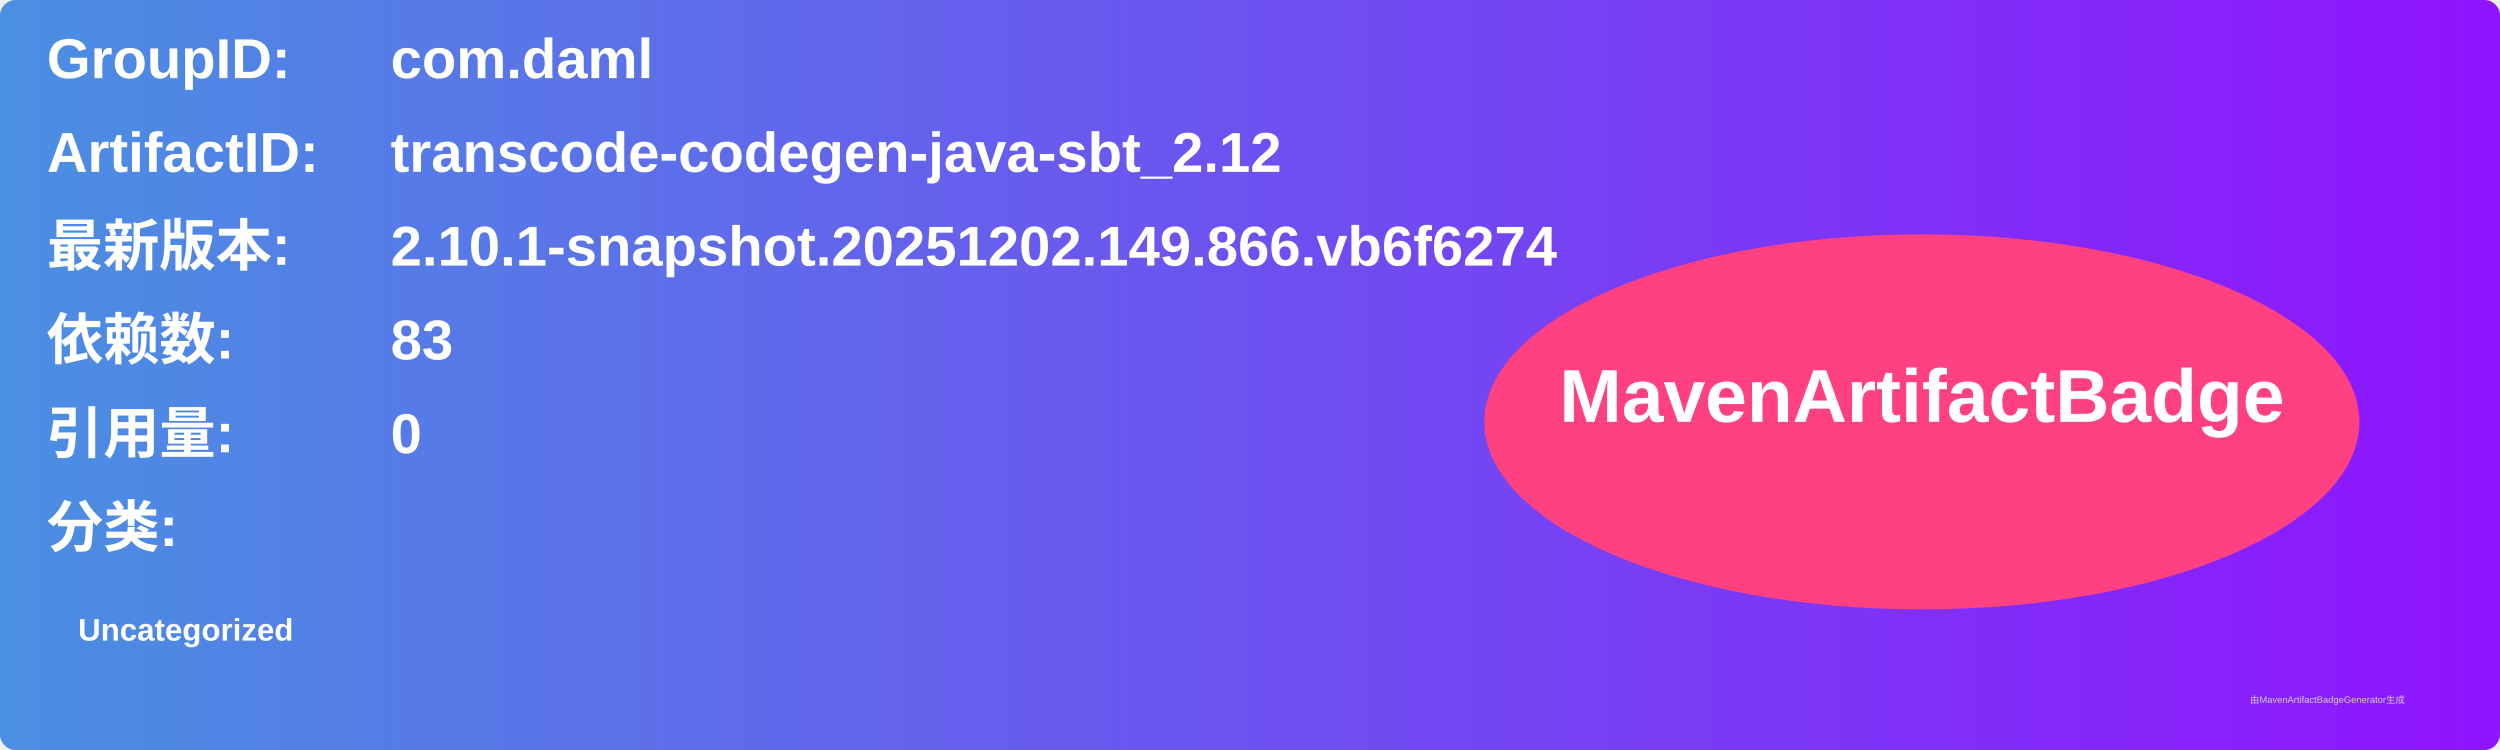
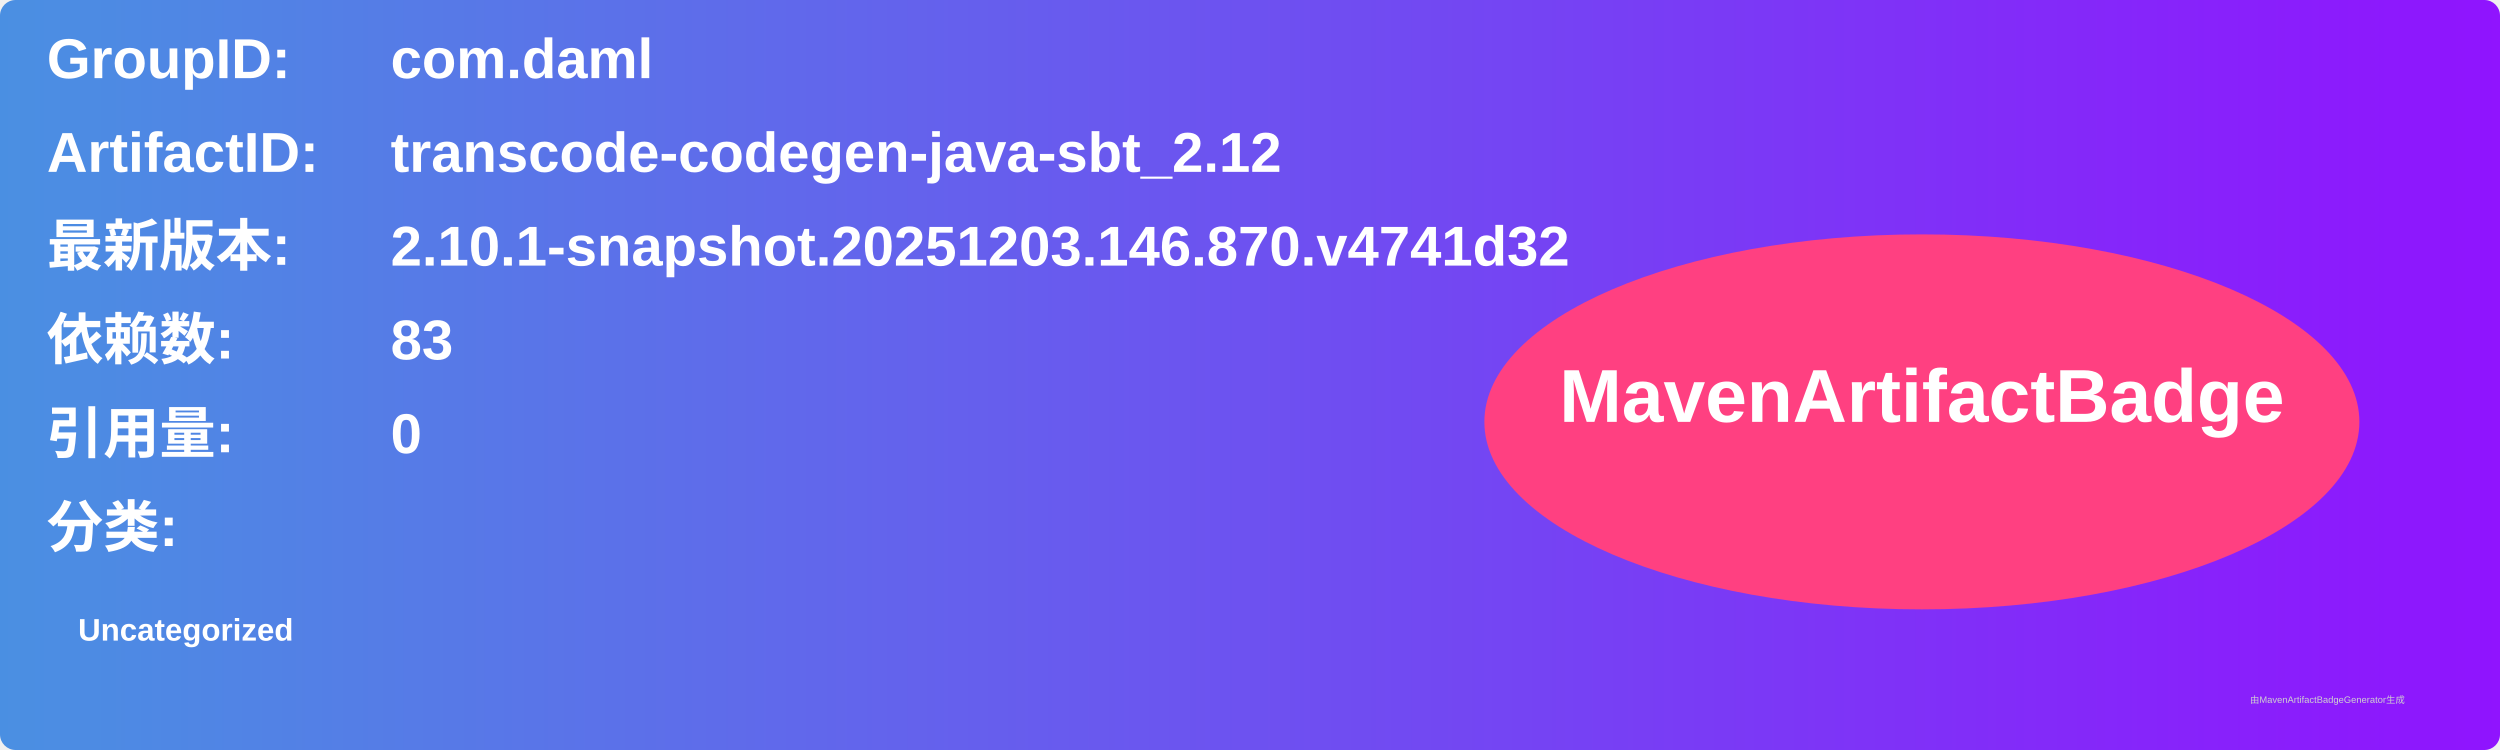
<svg xmlns="http://www.w3.org/2000/svg" width="800" height="240" viewBox="0 0 800 240">
  <linearGradient id="grad" x1="0%" y1="0%" x2="100%" y2="0%">
    <stop offset="0%" stop-color="#4a90e2" />
    <stop offset="100%" stop-color="#9013fe" />
  </linearGradient>
  <rect width="100%" height="100%" rx="5" ry="5" fill="url(#grad)" />
  <g transform="translate(15, 15)">
    <text x="0" y="10" font-family="Arial" font-size="18" fill="white" font-weight="bold" width="260">GroupID:</text>
    <text x="110" y="10" font-family="Arial" font-size="18" fill="white" font-weight="bold" width="460">com.daml</text>
    <text x="0" y="40" font-family="Arial" font-size="18" fill="white" font-weight="bold" width="260">ArtifactID:</text>
    <text x="110" y="40" font-family="Arial" font-size="18" fill="white" font-weight="bold" width="460">transcode-codegen-java-sbt_2.12</text>
    <text x="0" y="70" font-family="Arial" font-size="18" fill="white" font-weight="bold">最新版本:</text>
    <text x="110" y="70" font-family="Arial" font-size="18" fill="white" font-weight="bold">
-       <tspan font-weight="bold">2.10.1-snapshot.20251202.149.866.vb6f6274</tspan>
+       <tspan font-weight="bold">2.10.1-snapshot.20251203.146.870.v4741d32</tspan>
    </text>
    <text x="0" y="100" font-family="Arial" font-size="18" fill="white" font-weight="bold">依赖数: </text>
    <text x="110" y="100" font-family="Arial" font-size="18" fill="white">
      <tspan font-weight="bold">83</tspan>
    </text>
    <text x="0" y="130" font-family="Arial" font-size="18" fill="white" font-weight="bold">引用量: </text>
    <text x="110" y="130" font-family="Arial" font-size="18" fill="white">
      <tspan font-weight="bold">0</tspan>
    </text>
    <text x="0" y="160" font-family="Arial" font-size="18" fill="white" font-weight="bold">分类:</text>
    <text x="10" y="190" font-family="Arial" font-size="10" fill="white">
      <tspan font-weight="bold">Uncategorized</tspan>
    </text>
    <ellipse cx="600" cy="120" rx="140" ry="60" fill="#ff4081" />
    <text x="600" y="120" text-anchor="middle" font-family="Arial" font-size="24" fill="white" font-weight="bold">MavenArtifactBadge</text>
  </g>
  <text x="720" y="225" font-family="Arial" font-size="3" fill="#d0d0d0">由MavenArtifactBadgeGenerator生成</text>
</svg>
